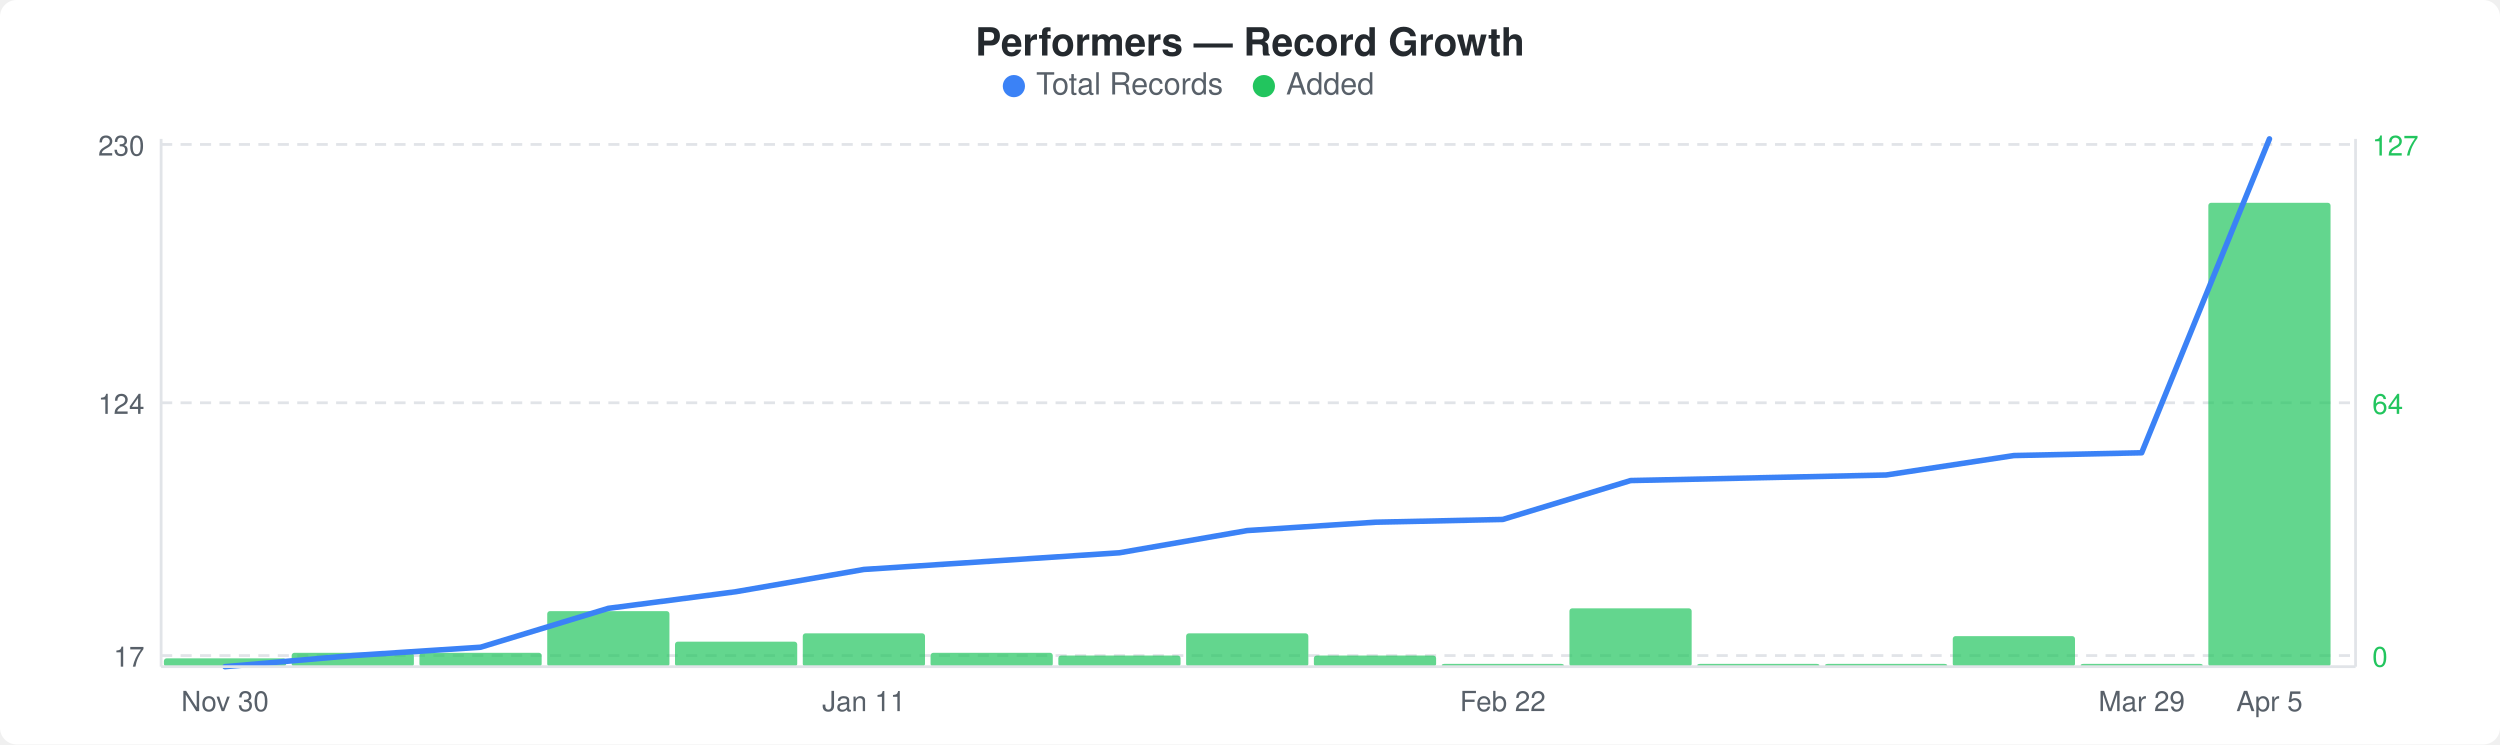
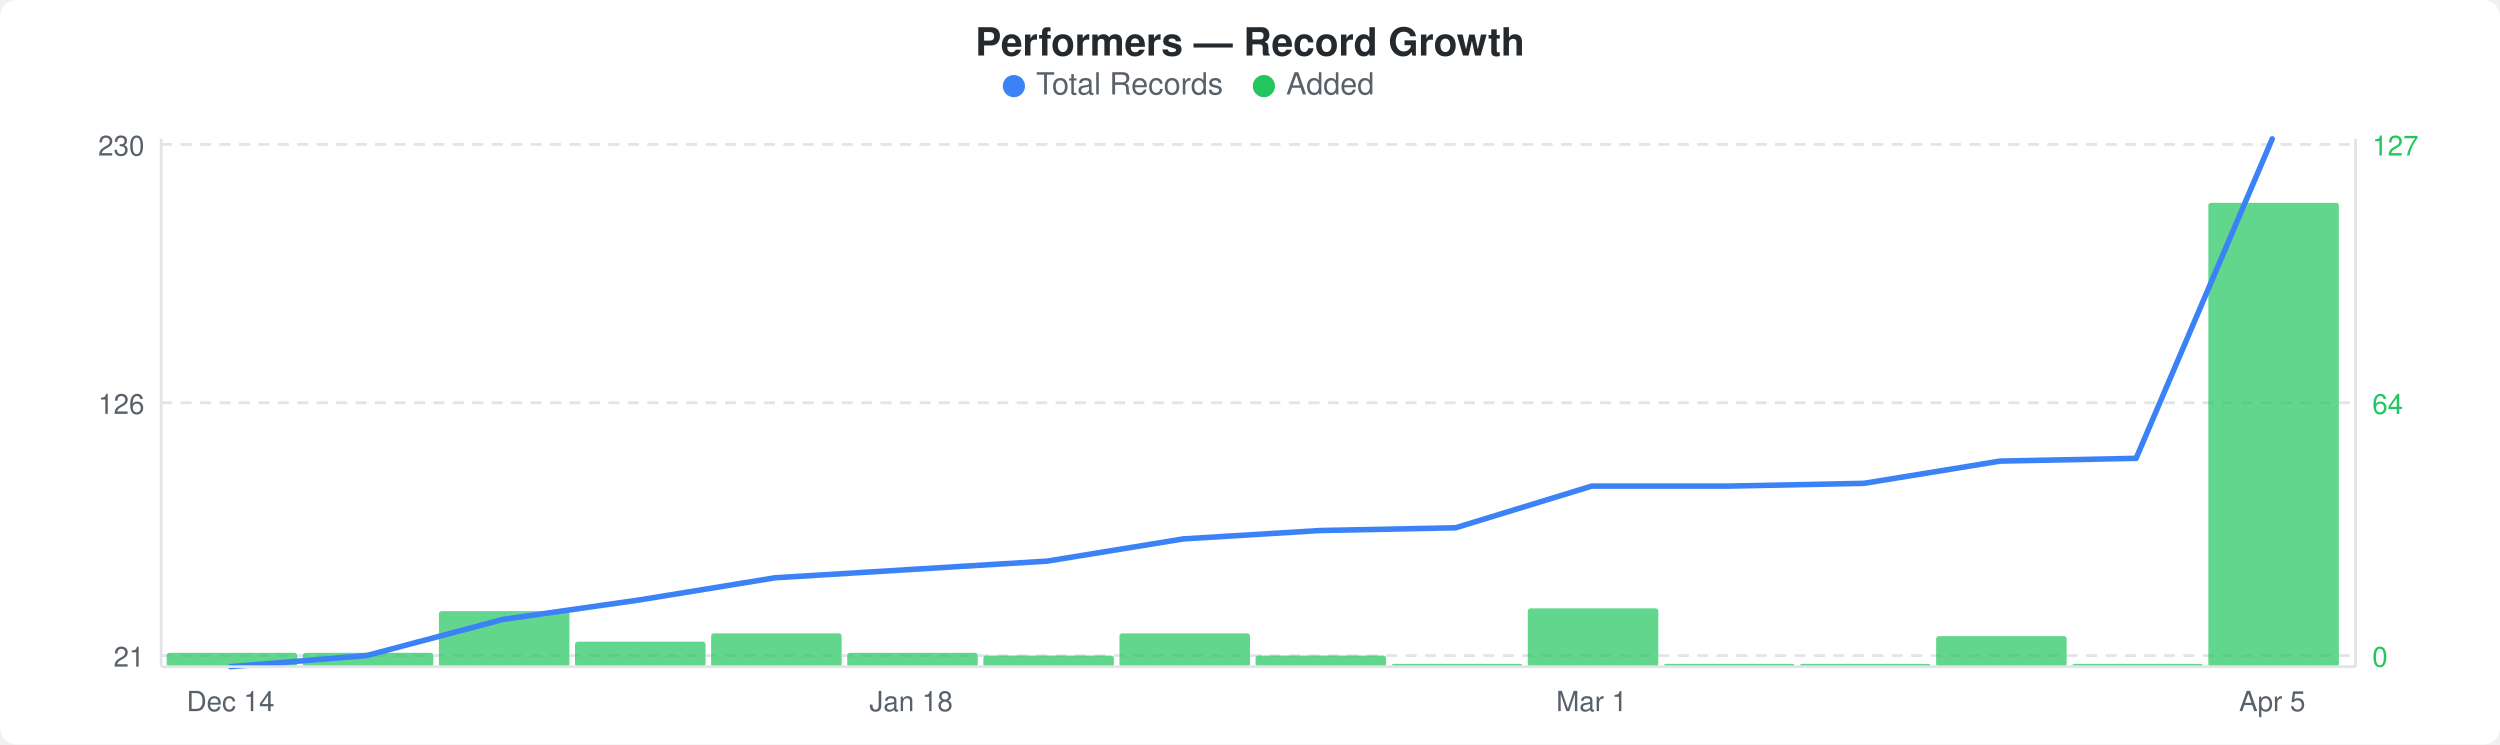
<svg xmlns="http://www.w3.org/2000/svg" width="900" height="268" viewBox="0 0 900 268">
  <rect width="900" height="268" fill="#ffffff" rx="6" ry="6" />
  <text x="450" y="20" text-anchor="middle" font-family="-apple-system, BlinkMacSystemFont, &quot;Segoe UI&quot;, Helvetica, Arial, sans-serif" font-size="14" font-weight="600" fill="#24292e">Performers — Record Growth</text>
  <circle cx="365" cy="31" r="4" fill="#3b82f6" />
  <text x="373" y="34" font-family="-apple-system, BlinkMacSystemFont, &quot;Segoe UI&quot;, Helvetica, Arial, sans-serif" font-size="11" fill="#586069">Total Records</text>
  <circle cx="455" cy="31" r="4" fill="#22c55e" />
  <text x="463" y="34" font-family="-apple-system, BlinkMacSystemFont, &quot;Segoe UI&quot;, Helvetica, Arial, sans-serif" font-size="11" fill="#586069">Added</text>
  <line x1="58" y1="52" x2="848" y2="52" stroke="#e1e4e8" stroke-width="1" stroke-dasharray="4,3" />
  <line x1="58" y1="145" x2="848" y2="145" stroke="#e1e4e8" stroke-width="1" stroke-dasharray="4,3" />
  <line x1="58" y1="236" x2="848" y2="236" stroke="#e1e4e8" stroke-width="1" stroke-dasharray="4,3" />
-   <rect x="59" y="237" width="44" height="3" rx="1" fill="#22c55eb3" />
-   <rect x="105" y="235" width="44" height="5" rx="1" fill="#22c55eb3" />
-   <rect x="151" y="235" width="44" height="5" rx="1" fill="#22c55eb3" />
-   <rect x="197" y="220" width="44" height="20" rx="1" fill="#22c55eb3" />
-   <rect x="243" y="231" width="44" height="9" rx="1" fill="#22c55eb3" />
-   <rect x="289" y="228" width="44" height="12" rx="1" fill="#22c55eb3" />
-   <rect x="335" y="235" width="44" height="5" rx="1" fill="#22c55eb3" />
-   <rect x="381" y="236" width="44" height="4" rx="1" fill="#22c55eb3" />
-   <rect x="427" y="228" width="44" height="12" rx="1" fill="#22c55eb3" />
-   <rect x="473" y="236" width="44" height="4" rx="1" fill="#22c55eb3" />
-   <rect x="519" y="239" width="44" height="1" rx="1" fill="#22c55eb3" />
-   <rect x="565" y="219" width="44" height="21" rx="1" fill="#22c55eb3" />
-   <rect x="611" y="239" width="44" height="1" rx="1" fill="#22c55eb3" />
-   <rect x="657" y="239" width="44" height="1" rx="1" fill="#22c55eb3" />
-   <rect x="703" y="229" width="44" height="11" rx="1" fill="#22c55eb3" />
-   <rect x="749" y="239" width="44" height="1" rx="1" fill="#22c55eb3" />
-   <rect x="795" y="73" width="44" height="167" rx="1" fill="#22c55eb3" />
-   <polyline points="81,240 127,236 173,233 219,219 265,213 311,205 357,202 403,199 449,191 495,188 541,187 587,173 633,172 679,171 725,164 771,163 817,50" fill="none" stroke="#3b82f6" stroke-width="2" stroke-linejoin="round" stroke-linecap="round" />
+   <rect x="60" y="235" width="47" height="5" rx="1" fill="#22c55eb3" />
+   <rect x="109" y="235" width="47" height="5" rx="1" fill="#22c55eb3" />
+   <rect x="158" y="220" width="47" height="20" rx="1" fill="#22c55eb3" />
+   <rect x="207" y="231" width="47" height="9" rx="1" fill="#22c55eb3" />
+   <rect x="256" y="228" width="47" height="12" rx="1" fill="#22c55eb3" />
+   <rect x="305" y="235" width="47" height="5" rx="1" fill="#22c55eb3" />
+   <rect x="354" y="236" width="47" height="4" rx="1" fill="#22c55eb3" />
+   <rect x="403" y="228" width="47" height="12" rx="1" fill="#22c55eb3" />
+   <rect x="452" y="236" width="47" height="4" rx="1" fill="#22c55eb3" />
+   <rect x="501" y="239" width="47" height="1" rx="1" fill="#22c55eb3" />
+   <rect x="550" y="219" width="47" height="21" rx="1" fill="#22c55eb3" />
+   <rect x="599" y="239" width="47" height="1" rx="1" fill="#22c55eb3" />
+   <rect x="648" y="239" width="47" height="1" rx="1" fill="#22c55eb3" />
+   <rect x="697" y="229" width="47" height="11" rx="1" fill="#22c55eb3" />
+   <rect x="746" y="239" width="47" height="1" rx="1" fill="#22c55eb3" />
+   <rect x="795" y="73" width="47" height="167" rx="1" fill="#22c55eb3" />
+   <polyline points="83,240 132,236 181,223 230,216 279,208 328,205 377,202 426,194 475,191 524,190 573,175 622,175 671,174 720,166 769,165 818,50" fill="none" stroke="#3b82f6" stroke-width="2" stroke-linejoin="round" stroke-linecap="round" />
  <text x="52" y="56" text-anchor="end" font-family="-apple-system, BlinkMacSystemFont, &quot;Segoe UI&quot;, Helvetica, Arial, sans-serif" font-size="10" fill="#586069">230</text>
-   <text x="52" y="149" text-anchor="end" font-family="-apple-system, BlinkMacSystemFont, &quot;Segoe UI&quot;, Helvetica, Arial, sans-serif" font-size="10" fill="#586069">124</text>
-   <text x="52" y="240" text-anchor="end" font-family="-apple-system, BlinkMacSystemFont, &quot;Segoe UI&quot;, Helvetica, Arial, sans-serif" font-size="10" fill="#586069">17</text>
+   <text x="52" y="149" text-anchor="end" font-family="-apple-system, BlinkMacSystemFont, &quot;Segoe UI&quot;, Helvetica, Arial, sans-serif" font-size="10" fill="#586069">126</text>
+   <text x="52" y="240" text-anchor="end" font-family="-apple-system, BlinkMacSystemFont, &quot;Segoe UI&quot;, Helvetica, Arial, sans-serif" font-size="10" fill="#586069">21</text>
  <text x="854" y="56" text-anchor="start" font-family="-apple-system, BlinkMacSystemFont, &quot;Segoe UI&quot;, Helvetica, Arial, sans-serif" font-size="10" fill="#22c55e">127</text>
  <text x="854" y="149" text-anchor="start" font-family="-apple-system, BlinkMacSystemFont, &quot;Segoe UI&quot;, Helvetica, Arial, sans-serif" font-size="10" fill="#22c55e">64</text>
  <text x="854" y="240" text-anchor="start" font-family="-apple-system, BlinkMacSystemFont, &quot;Segoe UI&quot;, Helvetica, Arial, sans-serif" font-size="10" fill="#22c55e">0</text>
  <line x1="58" y1="50" x2="58" y2="240" stroke="#e1e4e8" stroke-width="1" />
  <line x1="58" y1="240" x2="848" y2="240" stroke="#e1e4e8" stroke-width="1" />
  <line x1="848" y1="50" x2="848" y2="240" stroke="#e1e4e8" stroke-width="1" />
-   <text x="81" y="256" text-anchor="middle" font-family="-apple-system, BlinkMacSystemFont, &quot;Segoe UI&quot;, Helvetica, Arial, sans-serif" font-size="10" fill="#586069">Nov 30</text>
-   <text x="311" y="256" text-anchor="middle" font-family="-apple-system, BlinkMacSystemFont, &quot;Segoe UI&quot;, Helvetica, Arial, sans-serif" font-size="10" fill="#586069">Jan 11</text>
-   <text x="541" y="256" text-anchor="middle" font-family="-apple-system, BlinkMacSystemFont, &quot;Segoe UI&quot;, Helvetica, Arial, sans-serif" font-size="10" fill="#586069">Feb 22</text>
-   <text x="771" y="256" text-anchor="middle" font-family="-apple-system, BlinkMacSystemFont, &quot;Segoe UI&quot;, Helvetica, Arial, sans-serif" font-size="10" fill="#586069">Mar 29</text>
-   <text x="817" y="256" text-anchor="middle" font-family="-apple-system, BlinkMacSystemFont, &quot;Segoe UI&quot;, Helvetica, Arial, sans-serif" font-size="10" fill="#586069">Apr 5</text>
+   <text x="83" y="256" text-anchor="middle" font-family="-apple-system, BlinkMacSystemFont, &quot;Segoe UI&quot;, Helvetica, Arial, sans-serif" font-size="10" fill="#586069">Dec 14</text>
+   <text x="328" y="256" text-anchor="middle" font-family="-apple-system, BlinkMacSystemFont, &quot;Segoe UI&quot;, Helvetica, Arial, sans-serif" font-size="10" fill="#586069">Jan 18</text>
+   <text x="573" y="256" text-anchor="middle" font-family="-apple-system, BlinkMacSystemFont, &quot;Segoe UI&quot;, Helvetica, Arial, sans-serif" font-size="10" fill="#586069">Mar 1</text>
+   <text x="818" y="256" text-anchor="middle" font-family="-apple-system, BlinkMacSystemFont, &quot;Segoe UI&quot;, Helvetica, Arial, sans-serif" font-size="10" fill="#586069">Apr 5</text>
</svg>
